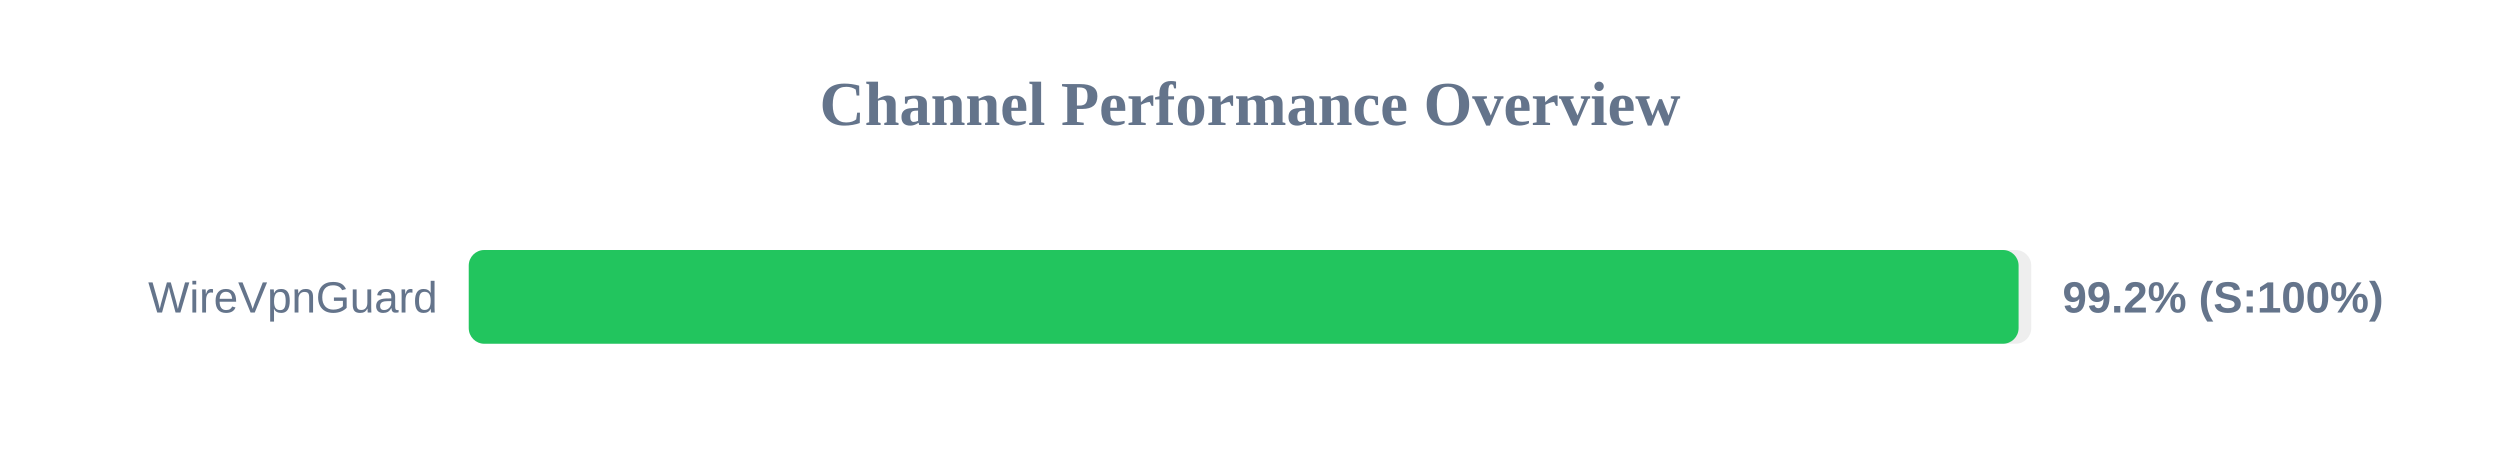
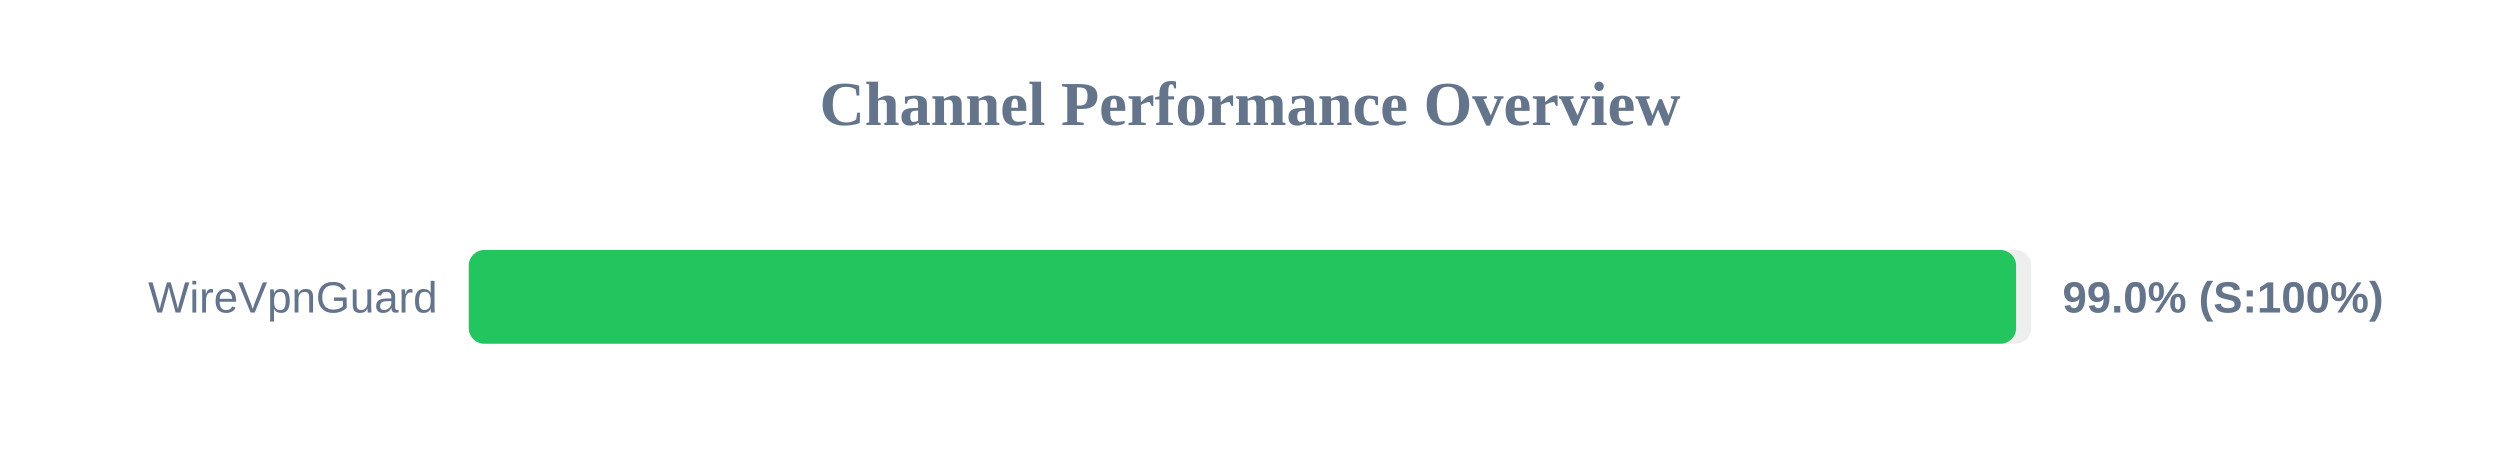
<svg xmlns="http://www.w3.org/2000/svg" width="800" height="150" version="1.1">
  <style>
        .row { font: 14px Arial; fill: #64748b; }
        .score { font: bold 14px Arial; fill: #64748b; }
    </style>
  <text x="400" y="40" text-anchor="middle" font-size="20px" font-weight="bold" fill="#64748b">Channel Performance Overview</text>
  <rect x="150" y="80" width="500" height="30" fill="#eee" rx="5" />
-   <rect x="150" y="80" width="495.95" height="30" fill="#22c55e" rx="5" />
+   <rect x="150" y="80" width="495.15" height="30" fill="#22c55e" rx="5" />
  <text x="140" y="100" text-anchor="end" class="row">WireVpnGuard</text>
-   <text x="660" y="100" text-anchor="start" class="score">99.2% (S:100%)</text>
+   <text x="660" y="100" text-anchor="start" class="score">99.0% (S:100%)</text>
</svg>
